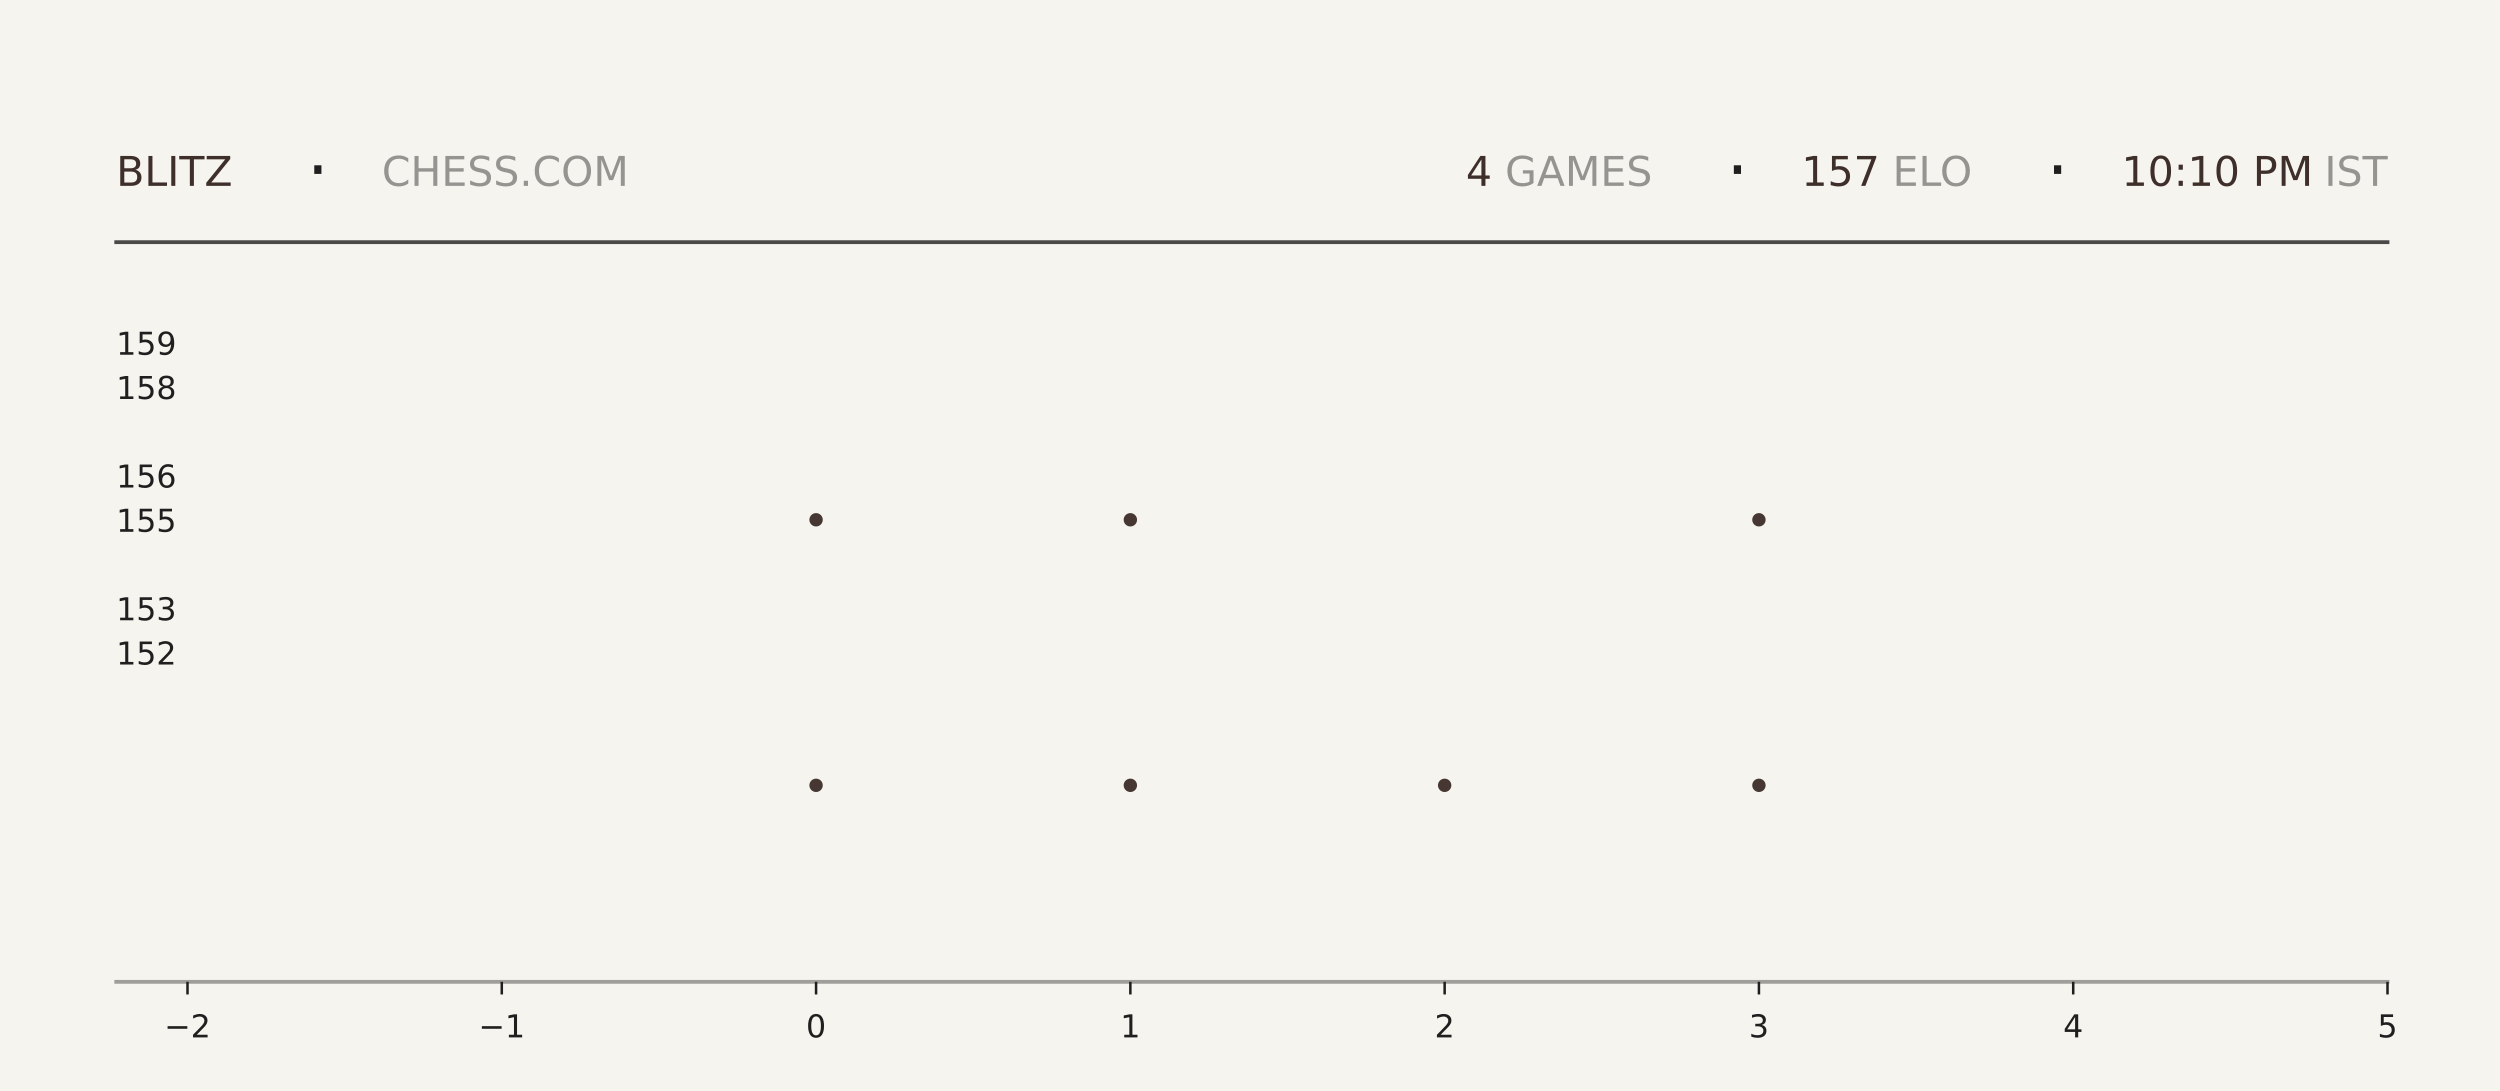
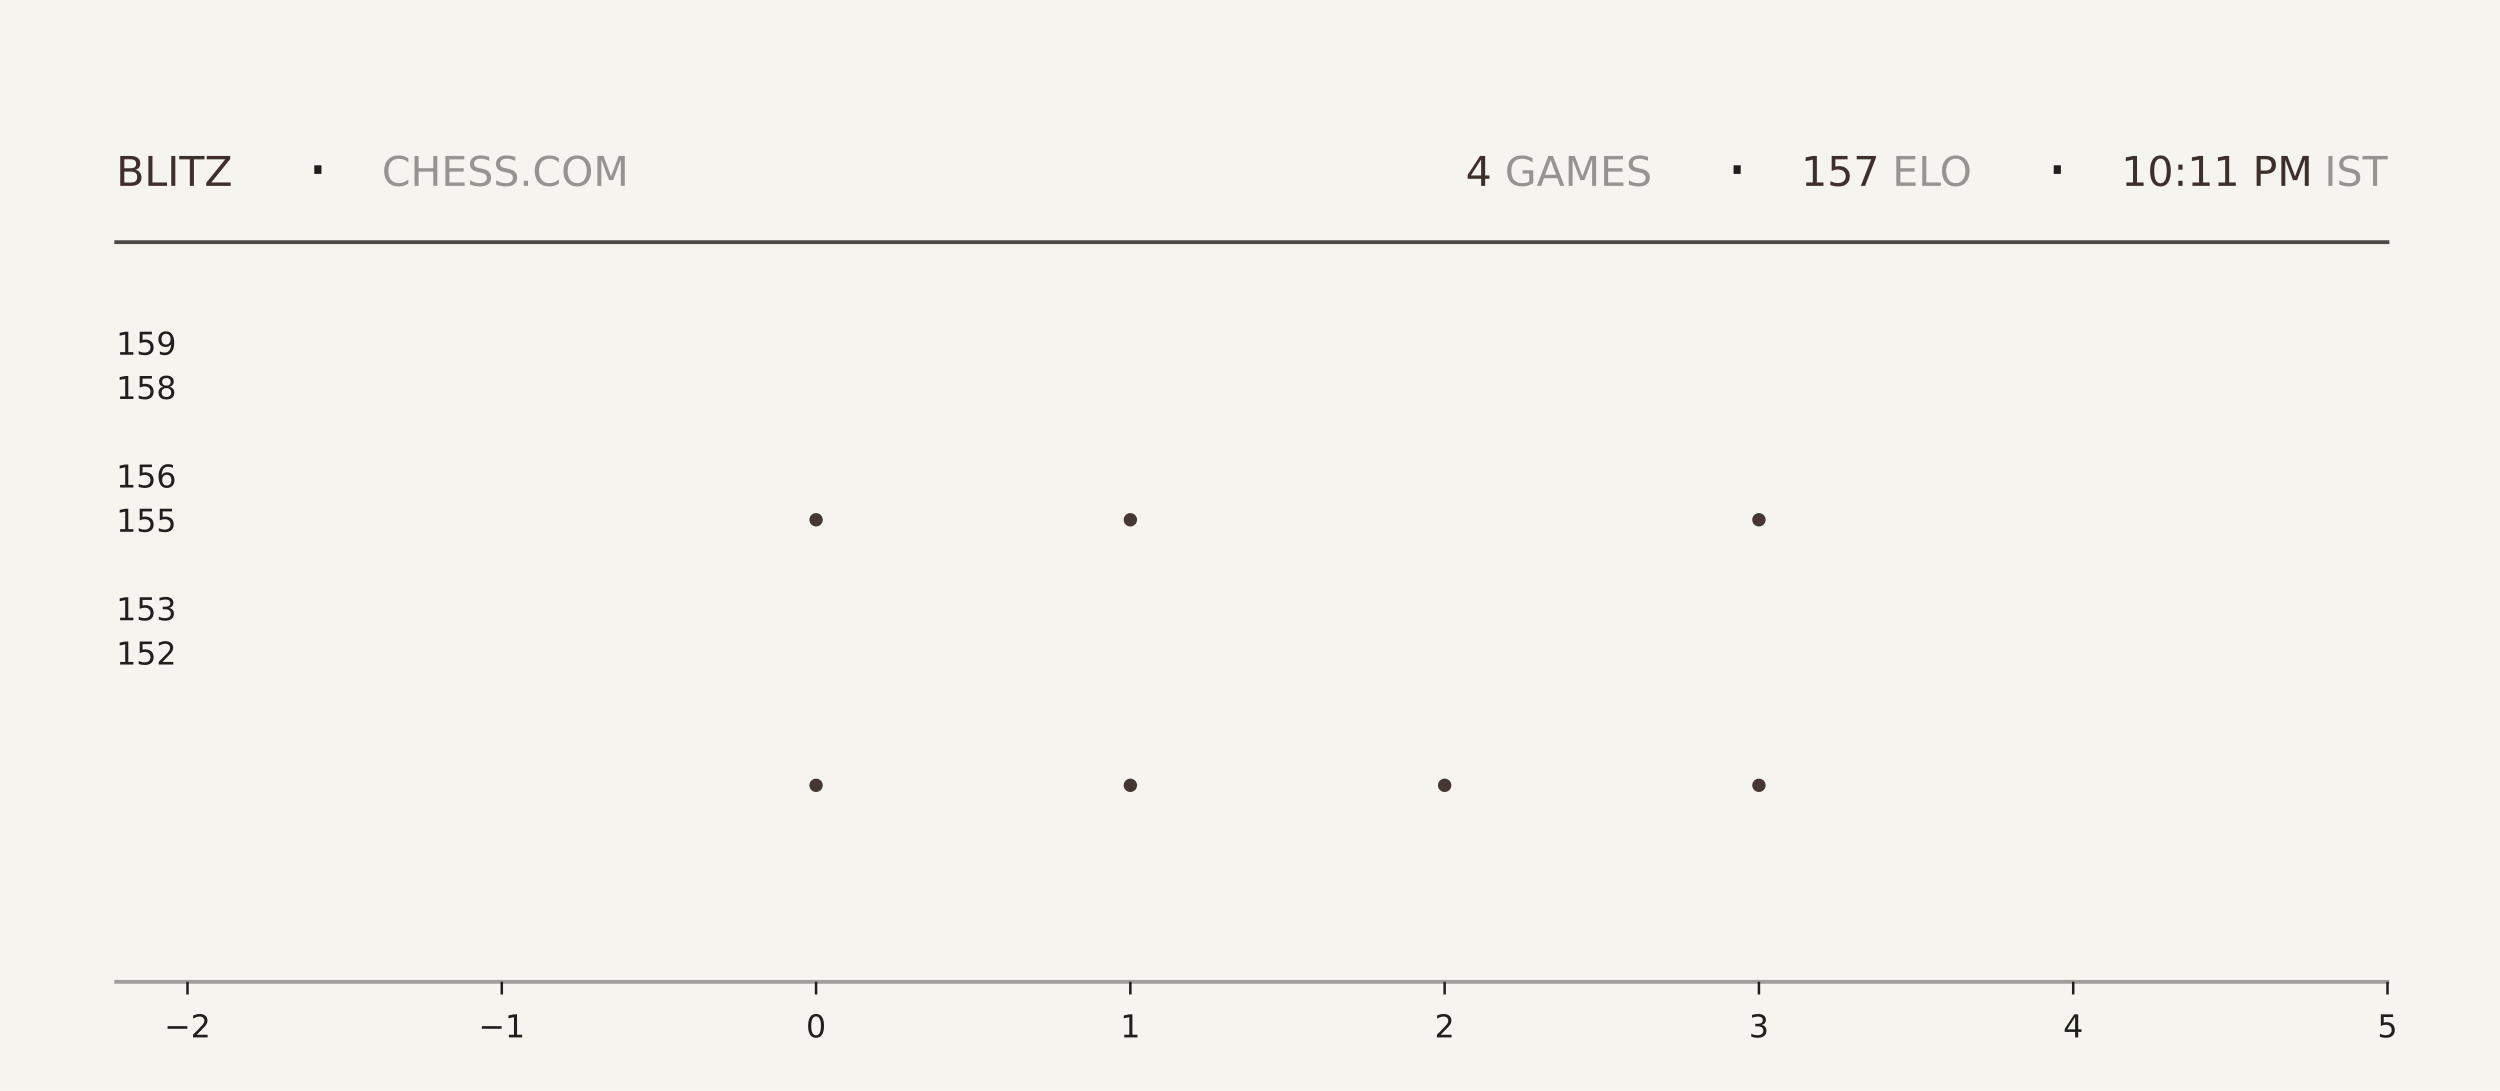
<svg xmlns="http://www.w3.org/2000/svg" xmlns:xlink="http://www.w3.org/1999/xlink" width="792pt" height="345.6pt" viewBox="0 0 792 345.6" version="1.1">
  <defs>
    <style type="text/css">*{stroke-linejoin: round; stroke-linecap: butt}</style>
  </defs>
  <g id="figure_1">
    <g id="patch_1">
      <path d="M 0 345.6  L 792 345.6  L 792 0  L 0 0  z " style="fill: #f6f4ef" />
    </g>
    <g id="axes_1">
      <g id="patch_2">
        <path d="M 59.4 311.04  L 756.36 311.04  L 756.36 103.68  L 59.4 103.68  z " style="fill: #f6f4ef" />
      </g>
      <g id="PathCollection_1">
        <defs>
-           <path id="m1b38e0dff0" d="M 0 2.121  C 0.563 2.121 1.102 1.898 1.5 1.5  C 1.898 1.102 2.121 0.563 2.121 0  C 2.121 -0.563 1.898 -1.102 1.5 -1.5  C 1.102 -1.898 0.563 -2.121 0 -2.121  C -0.563 -2.121 -1.102 -1.898 -1.5 -1.5  C -1.898 -1.102 -2.121 -0.563 -2.121 0  C -2.121 0.563 -1.898 1.102 -1.5 1.5  C -1.102 1.898 -0.563 2.121 0 2.121  z " />
-         </defs>
-         <g clip-path="url(#pe0ccc98df5)">
-           <use xlink:href="#m1b38e0dff0" x="258.531" y="248.79" style="fill: #3e2f2a; fill-opacity: 0.95" />
-           <use xlink:href="#m1b38e0dff0" x="258.531" y="164.668" style="fill: #3e2f2a; fill-opacity: 0.95" />
+           <path id="m5b69fcd8de" d="M 0 2.121  C 0.563 2.121 1.102 1.898 1.5 1.5  C 1.898 1.102 2.121 0.563 2.121 0  C 2.121 -0.563 1.898 -1.102 1.5 -1.5  C 1.102 -1.898 0.563 -2.121 0 -2.121  C -0.563 -2.121 -1.102 -1.898 -1.5 -1.5  C -1.898 -1.102 -2.121 -0.563 -2.121 0  C -2.121 0.563 -1.898 1.102 -1.5 1.5  C -1.102 1.898 -0.563 2.121 0 2.121  z " />
+         </defs>
+         <g clip-path="url(#p3d0e4cdac7)">
+           <use xlink:href="#m5b69fcd8de" x="258.531" y="248.79" style="fill: #3e2f2a; fill-opacity: 0.95" />
+           <use xlink:href="#m5b69fcd8de" x="258.531" y="164.668" style="fill: #3e2f2a; fill-opacity: 0.95" />
        </g>
      </g>
      <g id="PathCollection_2">
-         <g clip-path="url(#pe0ccc98df5)">
-           <use xlink:href="#m1b38e0dff0" x="358.097" y="248.79" style="fill: #3e2f2a; fill-opacity: 0.95" />
-           <use xlink:href="#m1b38e0dff0" x="358.097" y="164.668" style="fill: #3e2f2a; fill-opacity: 0.95" />
-           <use xlink:href="#m1b38e0dff0" x="358.097" y="80.547" style="fill: #3e2f2a; fill-opacity: 0.95" />
+         <g clip-path="url(#p3d0e4cdac7)">
+           <use xlink:href="#m5b69fcd8de" x="358.097" y="248.79" style="fill: #3e2f2a; fill-opacity: 0.95" />
+           <use xlink:href="#m5b69fcd8de" x="358.097" y="164.668" style="fill: #3e2f2a; fill-opacity: 0.95" />
+           <use xlink:href="#m5b69fcd8de" x="358.097" y="80.547" style="fill: #3e2f2a; fill-opacity: 0.95" />
        </g>
      </g>
      <g id="PathCollection_3">
-         <g clip-path="url(#pe0ccc98df5)">
-           <use xlink:href="#m1b38e0dff0" x="457.663" y="248.79" style="fill: #3e2f2a; fill-opacity: 0.95" />
+         <g clip-path="url(#p3d0e4cdac7)">
+           <use xlink:href="#m5b69fcd8de" x="457.663" y="248.79" style="fill: #3e2f2a; fill-opacity: 0.95" />
        </g>
      </g>
      <g id="PathCollection_4">
-         <g clip-path="url(#pe0ccc98df5)">
-           <use xlink:href="#m1b38e0dff0" x="557.229" y="248.79" style="fill: #3e2f2a; fill-opacity: 0.95" />
-           <use xlink:href="#m1b38e0dff0" x="557.229" y="164.668" style="fill: #3e2f2a; fill-opacity: 0.95" />
-           <use xlink:href="#m1b38e0dff0" x="557.229" y="80.547" style="fill: #3e2f2a; fill-opacity: 0.95" />
+         <g clip-path="url(#p3d0e4cdac7)">
+           <use xlink:href="#m5b69fcd8de" x="557.229" y="248.79" style="fill: #3e2f2a; fill-opacity: 0.95" />
+           <use xlink:href="#m5b69fcd8de" x="557.229" y="164.668" style="fill: #3e2f2a; fill-opacity: 0.95" />
+           <use xlink:href="#m5b69fcd8de" x="557.229" y="80.547" style="fill: #3e2f2a; fill-opacity: 0.95" />
        </g>
      </g>
      <g id="matplotlib.axis_1">
        <g id="xtick_1">
          <g id="line2d_1">
            <defs>
-               <path id="mcf123e00c0" d="M 0 0  L 0 4  " style="stroke: #1f1f1f; stroke-width: 0.8" />
+               <path id="m168f8552e8" d="M 0 0  L 0 4  " style="stroke: #1f1f1f; stroke-width: 0.8" />
            </defs>
            <g>
-               <use xlink:href="#mcf123e00c0" x="59.4" y="311.04" style="fill: #1f1f1f; stroke: #1f1f1f; stroke-width: 0.8" />
+               <use xlink:href="#m168f8552e8" x="59.4" y="311.04" style="fill: #1f1f1f; stroke: #1f1f1f; stroke-width: 0.8" />
            </g>
          </g>
          <g id="text_1">
            <g style="fill: #1f1f1f" transform="translate(52.02891 328.6384) scale(0.1 -0.1)">
              <defs>
                <path id="DejaVuSans-2212" d="M 678 2272  L 4684 2272  L 4684 1741  L 678 1741  L 678 2272  z " transform="scale(0.015625)" />
                <path id="DejaVuSans-32" d="M 1228 531  L 3431 531  L 3431 0  L 469 0  L 469 531  Q 828 903 1448 1529  Q 2069 2156 2228 2338  Q 2531 2678 2651 2914  Q 2772 3150 2772 3378  Q 2772 3750 2511 3984  Q 2250 4219 1831 4219  Q 1534 4219 1204 4116  Q 875 4013 500 3803  L 500 4441  Q 881 4594 1212 4672  Q 1544 4750 1819 4750  Q 2544 4750 2975 4387  Q 3406 4025 3406 3419  Q 3406 3131 3298 2873  Q 3191 2616 2906 2266  Q 2828 2175 2409 1742  Q 1991 1309 1228 531  z " transform="scale(0.015625)" />
              </defs>
              <use xlink:href="#DejaVuSans-2212" />
              <use xlink:href="#DejaVuSans-32" transform="translate(83.78906 0)" />
            </g>
          </g>
        </g>
        <g id="xtick_2">
          <g id="line2d_2">
            <g>
-               <use xlink:href="#mcf123e00c0" x="158.966" y="311.04" style="fill: #1f1f1f; stroke: #1f1f1f; stroke-width: 0.8" />
+               <use xlink:href="#m168f8552e8" x="158.966" y="311.04" style="fill: #1f1f1f; stroke: #1f1f1f; stroke-width: 0.8" />
            </g>
          </g>
          <g id="text_2">
            <g style="fill: #1f1f1f" transform="translate(151.5946 328.6384) scale(0.1 -0.1)">
              <defs>
                <path id="DejaVuSans-31" d="M 794 531  L 1825 531  L 1825 4091  L 703 3866  L 703 4441  L 1819 4666  L 2450 4666  L 2450 531  L 3481 531  L 3481 0  L 794 0  L 794 531  z " transform="scale(0.015625)" />
              </defs>
              <use xlink:href="#DejaVuSans-2212" />
              <use xlink:href="#DejaVuSans-31" transform="translate(83.78906 0)" />
            </g>
          </g>
        </g>
        <g id="xtick_3">
          <g id="line2d_3">
            <g>
-               <use xlink:href="#mcf123e00c0" x="258.531" y="311.04" style="fill: #1f1f1f; stroke: #1f1f1f; stroke-width: 0.8" />
+               <use xlink:href="#m168f8552e8" x="258.531" y="311.04" style="fill: #1f1f1f; stroke: #1f1f1f; stroke-width: 0.8" />
            </g>
          </g>
          <g id="text_3">
            <g style="fill: #1f1f1f" transform="translate(255.3502 328.6384) scale(0.1 -0.1)">
              <defs>
                <path id="DejaVuSans-30" d="M 2034 4250  Q 1547 4250 1301 3770  Q 1056 3291 1056 2328  Q 1056 1369 1301 889  Q 1547 409 2034 409  Q 2525 409 2770 889  Q 3016 1369 3016 2328  Q 3016 3291 2770 3770  Q 2525 4250 2034 4250  z M 2034 4750  Q 2819 4750 3233 4129  Q 3647 3509 3647 2328  Q 3647 1150 3233 529  Q 2819 -91 2034 -91  Q 1250 -91 836 529  Q 422 1150 422 2328  Q 422 3509 836 4129  Q 1250 4750 2034 4750  z " transform="scale(0.015625)" />
              </defs>
              <use xlink:href="#DejaVuSans-30" />
            </g>
          </g>
        </g>
        <g id="xtick_4">
          <g id="line2d_4">
            <g>
-               <use xlink:href="#mcf123e00c0" x="358.097" y="311.04" style="fill: #1f1f1f; stroke: #1f1f1f; stroke-width: 0.8" />
+               <use xlink:href="#m168f8552e8" x="358.097" y="311.04" style="fill: #1f1f1f; stroke: #1f1f1f; stroke-width: 0.8" />
            </g>
          </g>
          <g id="text_4">
            <g style="fill: #1f1f1f" transform="translate(354.9159 328.6384) scale(0.1 -0.1)">
              <use xlink:href="#DejaVuSans-31" />
            </g>
          </g>
        </g>
        <g id="xtick_5">
          <g id="line2d_5">
            <g>
-               <use xlink:href="#mcf123e00c0" x="457.663" y="311.04" style="fill: #1f1f1f; stroke: #1f1f1f; stroke-width: 0.8" />
+               <use xlink:href="#m168f8552e8" x="457.663" y="311.04" style="fill: #1f1f1f; stroke: #1f1f1f; stroke-width: 0.8" />
            </g>
          </g>
          <g id="text_5">
            <g style="fill: #1f1f1f" transform="translate(454.4816 328.6384) scale(0.1 -0.1)">
              <use xlink:href="#DejaVuSans-32" />
            </g>
          </g>
        </g>
        <g id="xtick_6">
          <g id="line2d_6">
            <g>
-               <use xlink:href="#mcf123e00c0" x="557.229" y="311.04" style="fill: #1f1f1f; stroke: #1f1f1f; stroke-width: 0.8" />
+               <use xlink:href="#m168f8552e8" x="557.229" y="311.04" style="fill: #1f1f1f; stroke: #1f1f1f; stroke-width: 0.8" />
            </g>
          </g>
          <g id="text_6">
            <g style="fill: #1f1f1f" transform="translate(554.0473 328.6384) scale(0.1 -0.1)">
              <defs>
                <path id="DejaVuSans-33" d="M 2597 2516  Q 3050 2419 3304 2112  Q 3559 1806 3559 1356  Q 3559 666 3084 287  Q 2609 -91 1734 -91  Q 1441 -91 1130 -33  Q 819 25 488 141  L 488 750  Q 750 597 1062 519  Q 1375 441 1716 441  Q 2309 441 2620 675  Q 2931 909 2931 1356  Q 2931 1769 2642 2001  Q 2353 2234 1838 2234  L 1294 2234  L 1294 2753  L 1863 2753  Q 2328 2753 2575 2939  Q 2822 3125 2822 3475  Q 2822 3834 2567 4026  Q 2313 4219 1838 4219  Q 1578 4219 1281 4162  Q 984 4106 628 3988  L 628 4550  Q 988 4650 1302 4700  Q 1616 4750 1894 4750  Q 2613 4750 3031 4423  Q 3450 4097 3450 3541  Q 3450 3153 3228 2886  Q 3006 2619 2597 2516  z " transform="scale(0.015625)" />
              </defs>
              <use xlink:href="#DejaVuSans-33" />
            </g>
          </g>
        </g>
        <g id="xtick_7">
          <g id="line2d_7">
            <g>
-               <use xlink:href="#mcf123e00c0" x="656.794" y="311.04" style="fill: #1f1f1f; stroke: #1f1f1f; stroke-width: 0.8" />
+               <use xlink:href="#m168f8552e8" x="656.794" y="311.04" style="fill: #1f1f1f; stroke: #1f1f1f; stroke-width: 0.8" />
            </g>
          </g>
          <g id="text_7">
            <g style="fill: #1f1f1f" transform="translate(653.613 328.6384) scale(0.1 -0.1)">
              <defs>
                <path id="DejaVuSans-34" d="M 2419 4116  L 825 1625  L 2419 1625  L 2419 4116  z M 2253 4666  L 3047 4666  L 3047 1625  L 3713 1625  L 3713 1100  L 3047 1100  L 3047 0  L 2419 0  L 2419 1100  L 313 1100  L 313 1709  L 2253 4666  z " transform="scale(0.015625)" />
              </defs>
              <use xlink:href="#DejaVuSans-34" />
            </g>
          </g>
        </g>
        <g id="xtick_8">
          <g id="line2d_8">
            <g>
-               <use xlink:href="#mcf123e00c0" x="756.36" y="311.04" style="fill: #1f1f1f; stroke: #1f1f1f; stroke-width: 0.8" />
+               <use xlink:href="#m168f8552e8" x="756.36" y="311.04" style="fill: #1f1f1f; stroke: #1f1f1f; stroke-width: 0.8" />
            </g>
          </g>
          <g id="text_8">
            <g style="fill: #1f1f1f" transform="translate(753.1788 328.6384) scale(0.1 -0.1)">
              <defs>
                <path id="DejaVuSans-35" d="M 691 4666  L 3169 4666  L 3169 4134  L 1269 4134  L 1269 2991  Q 1406 3038 1543 3061  Q 1681 3084 1819 3084  Q 2600 3084 3056 2656  Q 3513 2228 3513 1497  Q 3513 744 3044 326  Q 2575 -91 1722 -91  Q 1428 -91 1123 -41  Q 819 9 494 109  L 494 744  Q 775 591 1075 516  Q 1375 441 1709 441  Q 2250 441 2565 725  Q 2881 1009 2881 1497  Q 2881 1984 2565 2268  Q 2250 2553 1709 2553  Q 1456 2553 1204 2497  Q 953 2441 691 2322  L 691 4666  z " transform="scale(0.015625)" />
              </defs>
              <use xlink:href="#DejaVuSans-35" />
            </g>
          </g>
        </g>
      </g>
      <g id="matplotlib.axis_2">
        <g id="ytick_1">
          <g id="line2d_9" />
          <g id="text_9">
            <g style="fill: #1f1f1f" transform="translate(36.8125 210.5283) scale(0.1 -0.1)">
              <use xlink:href="#DejaVuSans-31" />
              <use xlink:href="#DejaVuSans-35" transform="translate(63.62305 0)" />
              <use xlink:href="#DejaVuSans-32" transform="translate(127.2461 0)" />
            </g>
          </g>
        </g>
        <g id="ytick_2">
          <g id="line2d_10" />
          <g id="text_10">
            <g style="fill: #1f1f1f" transform="translate(36.8125 196.508) scale(0.1 -0.1)">
              <use xlink:href="#DejaVuSans-31" />
              <use xlink:href="#DejaVuSans-35" transform="translate(63.62305 0)" />
              <use xlink:href="#DejaVuSans-33" transform="translate(127.2461 0)" />
            </g>
          </g>
        </g>
        <g id="ytick_3">
          <g id="line2d_11" />
          <g id="text_11">
            <g style="fill: #1f1f1f" transform="translate(36.8125 168.4675) scale(0.1 -0.1)">
              <use xlink:href="#DejaVuSans-31" />
              <use xlink:href="#DejaVuSans-35" transform="translate(63.62305 0)" />
              <use xlink:href="#DejaVuSans-35" transform="translate(127.2461 0)" />
            </g>
          </g>
        </g>
        <g id="ytick_4">
          <g id="line2d_12" />
          <g id="text_12">
            <g style="fill: #1f1f1f" transform="translate(36.8125 154.4472) scale(0.1 -0.1)">
              <defs>
                <path id="DejaVuSans-36" d="M 2113 2584  Q 1688 2584 1439 2293  Q 1191 2003 1191 1497  Q 1191 994 1439 701  Q 1688 409 2113 409  Q 2538 409 2786 701  Q 3034 994 3034 1497  Q 3034 2003 2786 2293  Q 2538 2584 2113 2584  z M 3366 4563  L 3366 3988  Q 3128 4100 2886 4159  Q 2644 4219 2406 4219  Q 1781 4219 1451 3797  Q 1122 3375 1075 2522  Q 1259 2794 1537 2939  Q 1816 3084 2150 3084  Q 2853 3084 3261 2657  Q 3669 2231 3669 1497  Q 3669 778 3244 343  Q 2819 -91 2113 -91  Q 1303 -91 875 529  Q 447 1150 447 2328  Q 447 3434 972 4092  Q 1497 4750 2381 4750  Q 2619 4750 2861 4703  Q 3103 4656 3366 4563  z " transform="scale(0.015625)" />
              </defs>
              <use xlink:href="#DejaVuSans-31" />
              <use xlink:href="#DejaVuSans-35" transform="translate(63.62305 0)" />
              <use xlink:href="#DejaVuSans-36" transform="translate(127.2461 0)" />
            </g>
          </g>
        </g>
        <g id="ytick_5">
          <g id="line2d_13" />
          <g id="text_13">
            <g style="fill: #1f1f1f" transform="translate(36.8125 126.4066) scale(0.1 -0.1)">
              <defs>
                <path id="DejaVuSans-38" d="M 2034 2216  Q 1584 2216 1326 1975  Q 1069 1734 1069 1313  Q 1069 891 1326 650  Q 1584 409 2034 409  Q 2484 409 2743 651  Q 3003 894 3003 1313  Q 3003 1734 2745 1975  Q 2488 2216 2034 2216  z M 1403 2484  Q 997 2584 770 2862  Q 544 3141 544 3541  Q 544 4100 942 4425  Q 1341 4750 2034 4750  Q 2731 4750 3128 4425  Q 3525 4100 3525 3541  Q 3525 3141 3298 2862  Q 3072 2584 2669 2484  Q 3125 2378 3379 2068  Q 3634 1759 3634 1313  Q 3634 634 3220 271  Q 2806 -91 2034 -91  Q 1263 -91 848 271  Q 434 634 434 1313  Q 434 1759 690 2068  Q 947 2378 1403 2484  z M 1172 3481  Q 1172 3119 1398 2916  Q 1625 2713 2034 2713  Q 2441 2713 2670 2916  Q 2900 3119 2900 3481  Q 2900 3844 2670 4047  Q 2441 4250 2034 4250  Q 1625 4250 1398 4047  Q 1172 3844 1172 3481  z " transform="scale(0.015625)" />
              </defs>
              <use xlink:href="#DejaVuSans-31" />
              <use xlink:href="#DejaVuSans-35" transform="translate(63.62305 0)" />
              <use xlink:href="#DejaVuSans-38" transform="translate(127.2461 0)" />
            </g>
          </g>
        </g>
        <g id="ytick_6">
          <g id="line2d_14" />
          <g id="text_14">
            <g style="fill: #1f1f1f" transform="translate(36.8125 112.3863) scale(0.1 -0.1)">
              <defs>
                <path id="DejaVuSans-39" d="M 703 97  L 703 672  Q 941 559 1184 500  Q 1428 441 1663 441  Q 2288 441 2617 861  Q 2947 1281 2994 2138  Q 2813 1869 2534 1725  Q 2256 1581 1919 1581  Q 1219 1581 811 2004  Q 403 2428 403 3163  Q 403 3881 828 4315  Q 1253 4750 1959 4750  Q 2769 4750 3195 4129  Q 3622 3509 3622 2328  Q 3622 1225 3098 567  Q 2575 -91 1691 -91  Q 1453 -91 1209 -44  Q 966 3 703 97  z M 1959 2075  Q 2384 2075 2632 2365  Q 2881 2656 2881 3163  Q 2881 3666 2632 3958  Q 2384 4250 1959 4250  Q 1534 4250 1286 3958  Q 1038 3666 1038 3163  Q 1038 2656 1286 2365  Q 1534 2075 1959 2075  z " transform="scale(0.015625)" />
              </defs>
              <use xlink:href="#DejaVuSans-31" />
              <use xlink:href="#DejaVuSans-35" transform="translate(63.62305 0)" />
              <use xlink:href="#DejaVuSans-39" transform="translate(127.2461 0)" />
            </g>
          </g>
        </g>
      </g>
    </g>
    <g id="line2d_15">
      <path d="M 36.82 76.723  L 756.36 76.723  " style="fill: none; stroke: #1f1f1f; stroke-opacity: 0.8; stroke-width: 1.2; stroke-linecap: square" />
    </g>
    <g id="line2d_16">
      <path d="M 36.82 311.04  L 756.36 311.04  " style="fill: none; stroke: #1f1f1f; stroke-opacity: 0.4; stroke-width: 1.2; stroke-linecap: square" />
    </g>
    <g id="text_15">
      <g style="fill: #3e2f2a" transform="translate(36.82 58.88319) scale(0.13 -0.13)">
        <defs>
          <path id="DejaVuSans-42" d="M 1259 2228  L 1259 519  L 2272 519  Q 2781 519 3026 730  Q 3272 941 3272 1375  Q 3272 1813 3026 2020  Q 2781 2228 2272 2228  L 1259 2228  z M 1259 4147  L 1259 2741  L 2194 2741  Q 2656 2741 2882 2914  Q 3109 3088 3109 3444  Q 3109 3797 2882 3972  Q 2656 4147 2194 4147  L 1259 4147  z M 628 4666  L 2241 4666  Q 2963 4666 3353 4366  Q 3744 4066 3744 3513  Q 3744 3084 3544 2831  Q 3344 2578 2956 2516  Q 3422 2416 3680 2098  Q 3938 1781 3938 1306  Q 3938 681 3513 340  Q 3088 0 2303 0  L 628 0  L 628 4666  z " transform="scale(0.015625)" />
          <path id="DejaVuSans-4c" d="M 628 4666  L 1259 4666  L 1259 531  L 3531 531  L 3531 0  L 628 0  L 628 4666  z " transform="scale(0.015625)" />
          <path id="DejaVuSans-49" d="M 628 4666  L 1259 4666  L 1259 0  L 628 0  L 628 4666  z " transform="scale(0.015625)" />
          <path id="DejaVuSans-54" d="M -19 4666  L 3928 4666  L 3928 4134  L 2272 4134  L 2272 0  L 1638 0  L 1638 4134  L -19 4134  L -19 4666  z " transform="scale(0.015625)" />
          <path id="DejaVuSans-5a" d="M 359 4666  L 4025 4666  L 4025 4184  L 1075 531  L 4097 531  L 4097 0  L 288 0  L 288 481  L 3238 4134  L 359 4134  L 359 4666  z " transform="scale(0.015625)" />
        </defs>
        <use xlink:href="#DejaVuSans-42" />
        <use xlink:href="#DejaVuSans-4c" transform="translate(68.60352 0)" />
        <use xlink:href="#DejaVuSans-49" transform="translate(124.3164 0)" />
        <use xlink:href="#DejaVuSans-54" transform="translate(153.8086 0)" />
        <use xlink:href="#DejaVuSans-5a" transform="translate(214.8926 0)" />
      </g>
    </g>
    <g id="text_16">
      <g style="fill: #1f1f1f" transform="translate(97.21 61.36662) scale(0.22 -0.22)">
        <defs>
          <path id="DejaVuSans-b7" d="M 684 2619  L 1344 2619  L 1344 1825  L 684 1825  L 684 2619  z " transform="scale(0.015625)" />
        </defs>
        <use xlink:href="#DejaVuSans-b7" />
      </g>
    </g>
    <g id="text_17">
      <g style="fill: #1f1f1f; opacity: 0.45" transform="translate(120.97 58.88319) scale(0.13 -0.13)">
        <defs>
          <path id="DejaVuSans-43" d="M 4122 4306  L 4122 3641  Q 3803 3938 3442 4084  Q 3081 4231 2675 4231  Q 1875 4231 1450 3742  Q 1025 3253 1025 2328  Q 1025 1406 1450 917  Q 1875 428 2675 428  Q 3081 428 3442 575  Q 3803 722 4122 1019  L 4122 359  Q 3791 134 3420 21  Q 3050 -91 2638 -91  Q 1578 -91 968 557  Q 359 1206 359 2328  Q 359 3453 968 4101  Q 1578 4750 2638 4750  Q 3056 4750 3426 4639  Q 3797 4528 4122 4306  z " transform="scale(0.015625)" />
          <path id="DejaVuSans-48" d="M 628 4666  L 1259 4666  L 1259 2753  L 3553 2753  L 3553 4666  L 4184 4666  L 4184 0  L 3553 0  L 3553 2222  L 1259 2222  L 1259 0  L 628 0  L 628 4666  z " transform="scale(0.015625)" />
          <path id="DejaVuSans-45" d="M 628 4666  L 3578 4666  L 3578 4134  L 1259 4134  L 1259 2753  L 3481 2753  L 3481 2222  L 1259 2222  L 1259 531  L 3634 531  L 3634 0  L 628 0  L 628 4666  z " transform="scale(0.015625)" />
          <path id="DejaVuSans-53" d="M 3425 4513  L 3425 3897  Q 3066 4069 2747 4153  Q 2428 4238 2131 4238  Q 1616 4238 1336 4038  Q 1056 3838 1056 3469  Q 1056 3159 1242 3001  Q 1428 2844 1947 2747  L 2328 2669  Q 3034 2534 3370 2195  Q 3706 1856 3706 1288  Q 3706 609 3251 259  Q 2797 -91 1919 -91  Q 1588 -91 1214 -16  Q 841 59 441 206  L 441 856  Q 825 641 1194 531  Q 1563 422 1919 422  Q 2459 422 2753 634  Q 3047 847 3047 1241  Q 3047 1584 2836 1778  Q 2625 1972 2144 2069  L 1759 2144  Q 1053 2284 737 2584  Q 422 2884 422 3419  Q 422 4038 858 4394  Q 1294 4750 2059 4750  Q 2388 4750 2728 4690  Q 3069 4631 3425 4513  z " transform="scale(0.015625)" />
          <path id="DejaVuSans-2e" d="M 684 794  L 1344 794  L 1344 0  L 684 0  L 684 794  z " transform="scale(0.015625)" />
          <path id="DejaVuSans-4f" d="M 2522 4238  Q 1834 4238 1429 3725  Q 1025 3213 1025 2328  Q 1025 1447 1429 934  Q 1834 422 2522 422  Q 3209 422 3611 934  Q 4013 1447 4013 2328  Q 4013 3213 3611 3725  Q 3209 4238 2522 4238  z M 2522 4750  Q 3503 4750 4090 4092  Q 4678 3434 4678 2328  Q 4678 1225 4090 567  Q 3503 -91 2522 -91  Q 1538 -91 948 565  Q 359 1222 359 2328  Q 359 3434 948 4092  Q 1538 4750 2522 4750  z " transform="scale(0.015625)" />
          <path id="DejaVuSans-4d" d="M 628 4666  L 1569 4666  L 2759 1491  L 3956 4666  L 4897 4666  L 4897 0  L 4281 0  L 4281 4097  L 3078 897  L 2444 897  L 1241 4097  L 1241 0  L 628 0  L 628 4666  z " transform="scale(0.015625)" />
        </defs>
        <use xlink:href="#DejaVuSans-43" />
        <use xlink:href="#DejaVuSans-48" transform="translate(69.82422 0)" />
        <use xlink:href="#DejaVuSans-45" transform="translate(145.0195 0)" />
        <use xlink:href="#DejaVuSans-53" transform="translate(208.2031 0)" />
        <use xlink:href="#DejaVuSans-53" transform="translate(271.6797 0)" />
        <use xlink:href="#DejaVuSans-2e" transform="translate(335.1562 0)" />
        <use xlink:href="#DejaVuSans-43" transform="translate(366.9434 0)" />
        <use xlink:href="#DejaVuSans-4f" transform="translate(436.7676 0)" />
        <use xlink:href="#DejaVuSans-4d" transform="translate(515.4785 0)" />
      </g>
    </g>
    <g id="text_18">
-       <g style="fill: #3e2f2a" transform="translate(464.4 58.88319) scale(0.13 -0.13)">
+       <g style="fill: #3e2f2a" transform="translate(464.31 58.88319) scale(0.13 -0.13)">
        <use xlink:href="#DejaVuSans-34" />
      </g>
    </g>
    <g id="text_19">
-       <g style="fill: #1f1f1f; opacity: 0.45" transform="translate(472.68 58.88319) scale(0.13 -0.13)">
+       <g style="fill: #1f1f1f; opacity: 0.45" transform="translate(472.59 58.88319) scale(0.13 -0.13)">
        <defs>
          <path id="DejaVuSans-20" transform="scale(0.015625)" />
          <path id="DejaVuSans-47" d="M 3809 666  L 3809 1919  L 2778 1919  L 2778 2438  L 4434 2438  L 4434 434  Q 4069 175 3628 42  Q 3188 -91 2688 -91  Q 1594 -91 976 548  Q 359 1188 359 2328  Q 359 3472 976 4111  Q 1594 4750 2688 4750  Q 3144 4750 3555 4637  Q 3966 4525 4313 4306  L 4313 3634  Q 3963 3931 3569 4081  Q 3175 4231 2741 4231  Q 1884 4231 1454 3753  Q 1025 3275 1025 2328  Q 1025 1384 1454 906  Q 1884 428 2741 428  Q 3075 428 3337 486  Q 3600 544 3809 666  z " transform="scale(0.015625)" />
          <path id="DejaVuSans-41" d="M 2188 4044  L 1331 1722  L 3047 1722  L 2188 4044  z M 1831 4666  L 2547 4666  L 4325 0  L 3669 0  L 3244 1197  L 1141 1197  L 716 0  L 50 0  L 1831 4666  z " transform="scale(0.015625)" />
        </defs>
        <use xlink:href="#DejaVuSans-20" />
        <use xlink:href="#DejaVuSans-47" transform="translate(31.78711 0)" />
        <use xlink:href="#DejaVuSans-41" transform="translate(109.2773 0)" />
        <use xlink:href="#DejaVuSans-4d" transform="translate(177.6855 0)" />
        <use xlink:href="#DejaVuSans-45" transform="translate(263.9648 0)" />
        <use xlink:href="#DejaVuSans-53" transform="translate(327.1484 0)" />
      </g>
    </g>
    <g id="text_20">
-       <g style="fill: #1f1f1f" transform="translate(546.93 61.36662) scale(0.22 -0.22)">
+       <g style="fill: #1f1f1f" transform="translate(546.84 61.36662) scale(0.22 -0.22)">
        <use xlink:href="#DejaVuSans-b7" />
      </g>
    </g>
    <g id="text_21">
-       <g style="fill: #3e2f2a" transform="translate(570.69 58.88319) scale(0.13 -0.13)">
+       <g style="fill: #3e2f2a" transform="translate(570.6 58.88319) scale(0.13 -0.13)">
        <defs>
          <path id="DejaVuSans-37" d="M 525 4666  L 3525 4666  L 3525 4397  L 1831 0  L 1172 0  L 2766 4134  L 525 4134  L 525 4666  z " transform="scale(0.015625)" />
        </defs>
        <use xlink:href="#DejaVuSans-31" />
        <use xlink:href="#DejaVuSans-35" transform="translate(63.62305 0)" />
        <use xlink:href="#DejaVuSans-37" transform="translate(127.2461 0)" />
      </g>
    </g>
    <g id="text_22">
-       <g style="fill: #1f1f1f; opacity: 0.45" transform="translate(595.44 58.88319) scale(0.13 -0.13)">
+       <g style="fill: #1f1f1f; opacity: 0.45" transform="translate(595.35 58.88319) scale(0.13 -0.13)">
        <use xlink:href="#DejaVuSans-20" />
        <use xlink:href="#DejaVuSans-45" transform="translate(31.78711 0)" />
        <use xlink:href="#DejaVuSans-4c" transform="translate(94.9707 0)" />
        <use xlink:href="#DejaVuSans-4f" transform="translate(147.0586 0)" />
      </g>
    </g>
    <g id="text_23">
-       <g style="fill: #1f1f1f" transform="translate(648.36 61.36662) scale(0.22 -0.22)">
+       <g style="fill: #1f1f1f" transform="translate(648.27 61.36662) scale(0.22 -0.22)">
        <use xlink:href="#DejaVuSans-b7" />
      </g>
    </g>
    <g id="text_24">
-       <g style="fill: #3e2f2a" transform="translate(672.12 58.88319) scale(0.13 -0.13)">
+       <g style="fill: #3e2f2a" transform="translate(672.03 58.88319) scale(0.13 -0.13)">
        <defs>
          <path id="DejaVuSans-3a" d="M 750 794  L 1409 794  L 1409 0  L 750 0  L 750 794  z M 750 3309  L 1409 3309  L 1409 2516  L 750 2516  L 750 3309  z " transform="scale(0.015625)" />
          <path id="DejaVuSans-50" d="M 1259 4147  L 1259 2394  L 2053 2394  Q 2494 2394 2734 2622  Q 2975 2850 2975 3272  Q 2975 3691 2734 3919  Q 2494 4147 2053 4147  L 1259 4147  z M 628 4666  L 2053 4666  Q 2838 4666 3239 4311  Q 3641 3956 3641 3272  Q 3641 2581 3239 2228  Q 2838 1875 2053 1875  L 1259 1875  L 1259 0  L 628 0  L 628 4666  z " transform="scale(0.015625)" />
        </defs>
        <use xlink:href="#DejaVuSans-31" />
        <use xlink:href="#DejaVuSans-30" transform="translate(63.62305 0)" />
        <use xlink:href="#DejaVuSans-3a" transform="translate(127.2461 0)" />
        <use xlink:href="#DejaVuSans-31" transform="translate(160.9375 0)" />
-         <use xlink:href="#DejaVuSans-30" transform="translate(224.5605 0)" />
+         <use xlink:href="#DejaVuSans-31" transform="translate(224.5605 0)" />
        <use xlink:href="#DejaVuSans-20" transform="translate(288.1836 0)" />
        <use xlink:href="#DejaVuSans-50" transform="translate(319.9707 0)" />
        <use xlink:href="#DejaVuSans-4d" transform="translate(380.2734 0)" />
      </g>
    </g>
    <g id="text_25">
      <g style="fill: #1f1f1f; opacity: 0.45" transform="translate(732.24 58.88319) scale(0.13 -0.13)">
        <use xlink:href="#DejaVuSans-20" />
        <use xlink:href="#DejaVuSans-49" transform="translate(31.78711 0)" />
        <use xlink:href="#DejaVuSans-53" transform="translate(61.2793 0)" />
        <use xlink:href="#DejaVuSans-54" transform="translate(124.7559 0)" />
      </g>
    </g>
  </g>
  <defs>
-     <clipPath id="pe0ccc98df5">
+     <clipPath id="p3d0e4cdac7">
      <rect x="59.4" y="103.68" width="696.96" height="207.36" />
    </clipPath>
  </defs>
</svg>
